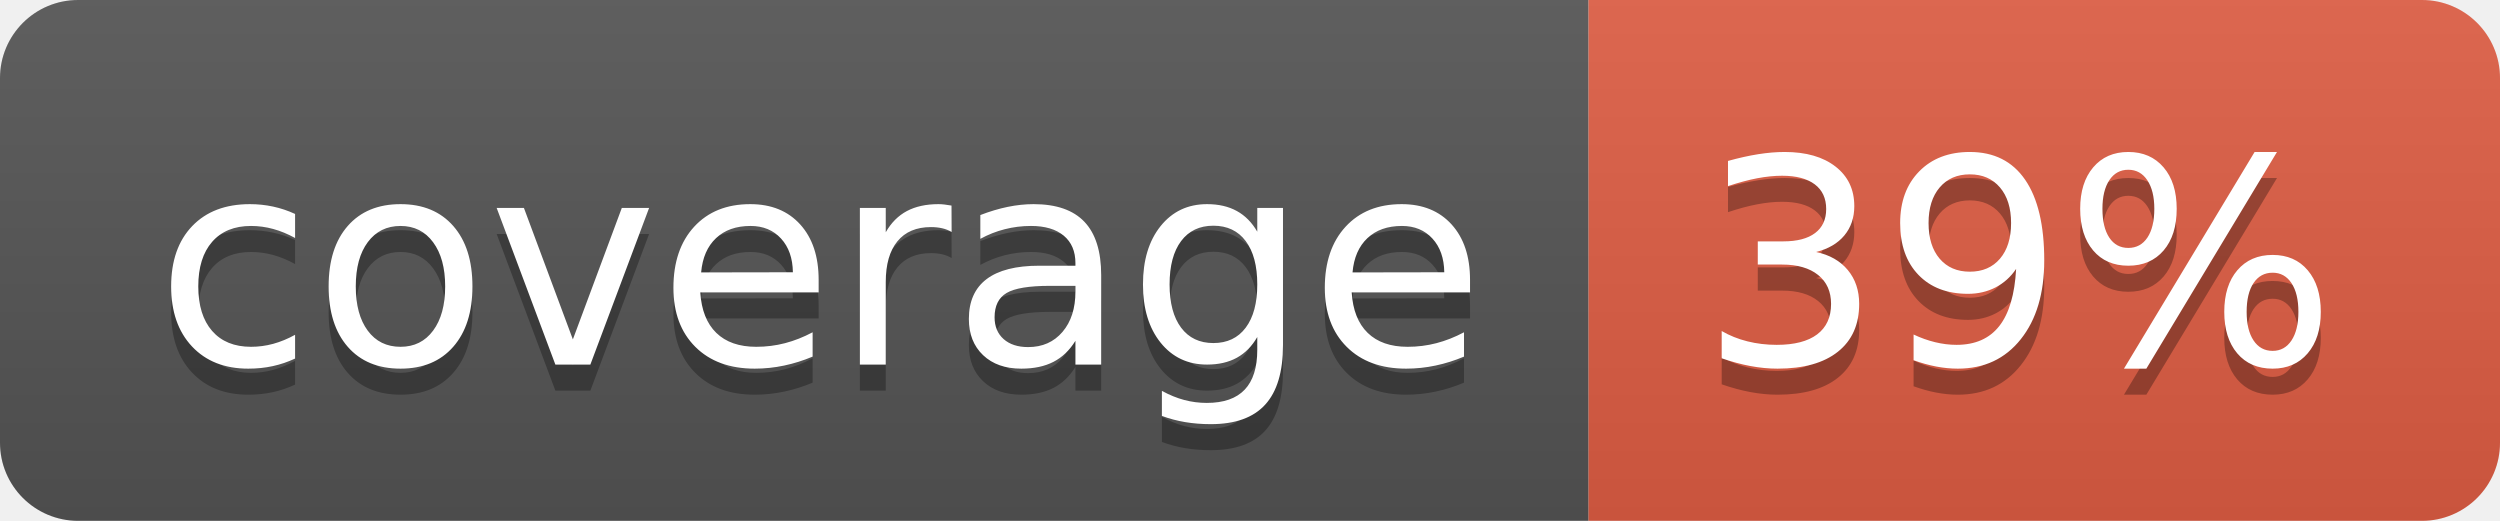
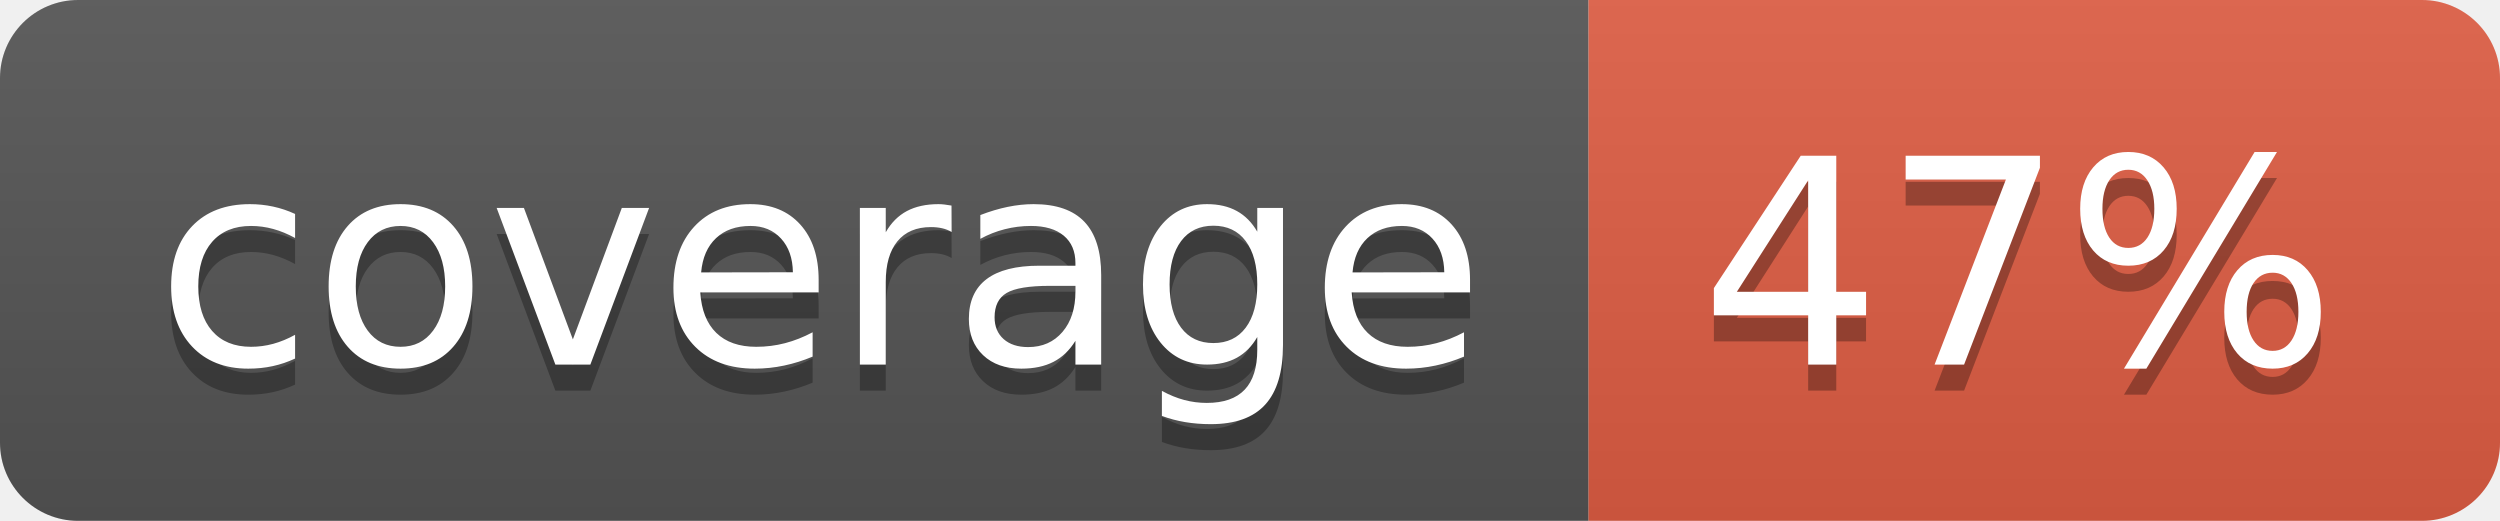
- <svg xmlns="http://www.w3.org/2000/svg" width="96" height="20" role="img" aria-label="coverage: 39%">
+ <svg xmlns="http://www.w3.org/2000/svg" width="96" height="20" role="img" aria-label="coverage: 47%">
  <linearGradient id="s" x2="0" y2="100%">
    <stop offset="0" stop-color="#bbb" stop-opacity=".1" />
    <stop offset="1" stop-opacity=".1" />
  </linearGradient>
  <clipPath id="r">
    <rect width="96" height="20" rx="3" fill="#fff" />
  </clipPath>
  <g clip-path="url(#r)">
    <rect width="61" height="20" fill="#555" />
    <rect x="61" width="35" height="20" fill="#e05d44" />
    <rect width="96" height="20" fill="url(#s)" />
  </g>
  <g fill="#fff" text-anchor="middle" font-family="Verdana,Geneva,DejaVu Sans,sans-serif" text-rendering="geometricPrecision" font-size="110">
    <text aria-hidden="true" x="315" y="150" fill="#010101" fill-opacity=".3" transform="scale(.1)" textLength="510">coverage</text>
    <text x="315" y="140" transform="scale(.1)" fill="#fff" textLength="510">coverage</text>
-     <text aria-hidden="true" x="775" y="150" fill="#010101" fill-opacity=".3" transform="scale(.1)" textLength="250">39%</text>
-     <text x="775" y="140" transform="scale(.1)" fill="#fff" textLength="250">39%</text>
+     <text aria-hidden="true" x="775" y="150" fill="#010101" fill-opacity=".3" transform="scale(.1)" textLength="250">47%</text>
+     <text x="775" y="140" transform="scale(.1)" fill="#fff" textLength="250">47%</text>
  </g>
</svg>
